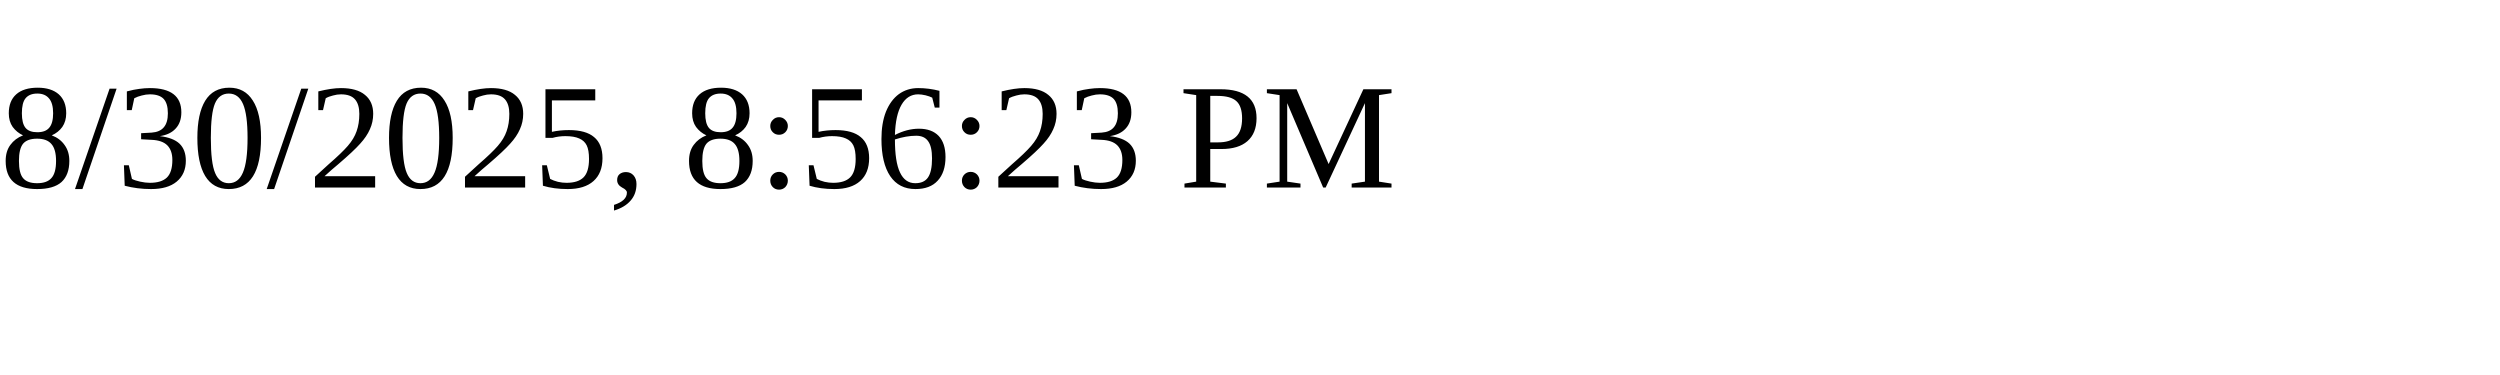
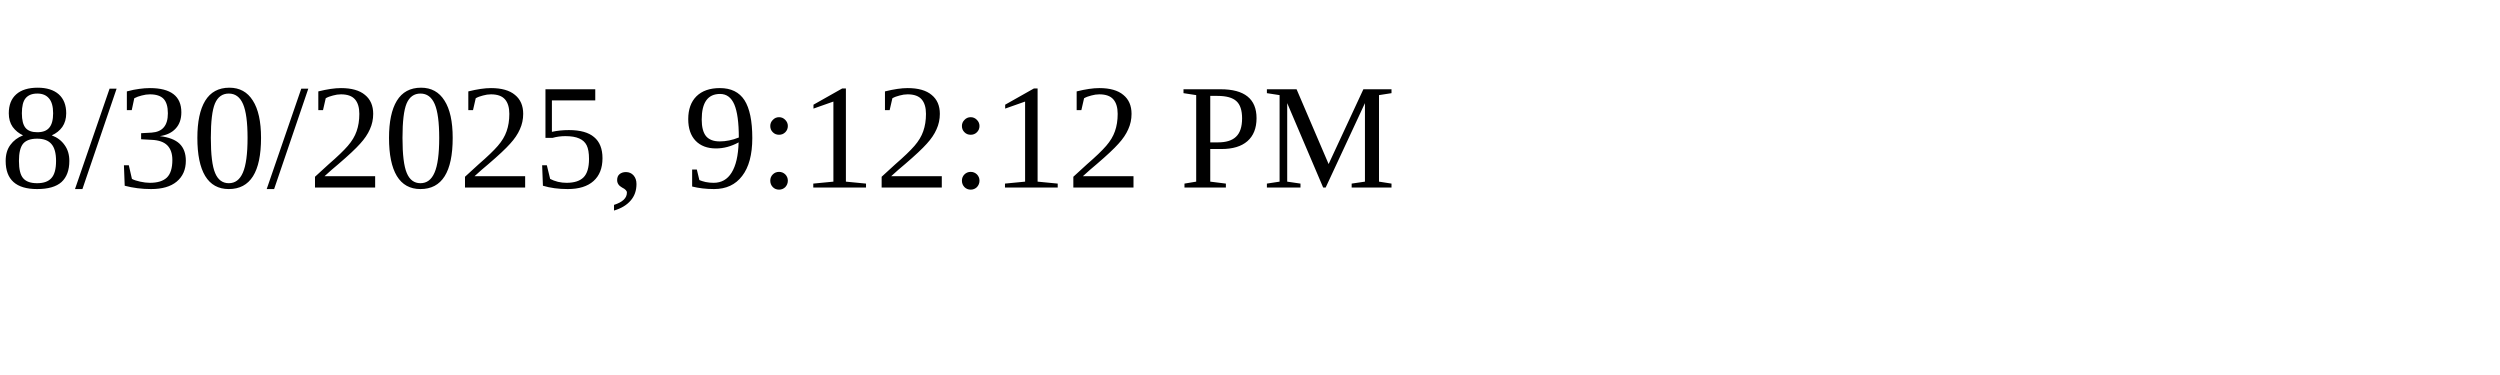
<svg xmlns="http://www.w3.org/2000/svg" height="30" width="200">
-   <text x="0" y="15">8/30/2025, 8:56:23 PM</text>
+   <text x="0" y="15">8/30/2025, 9:12:12 PM</text>
</svg>
